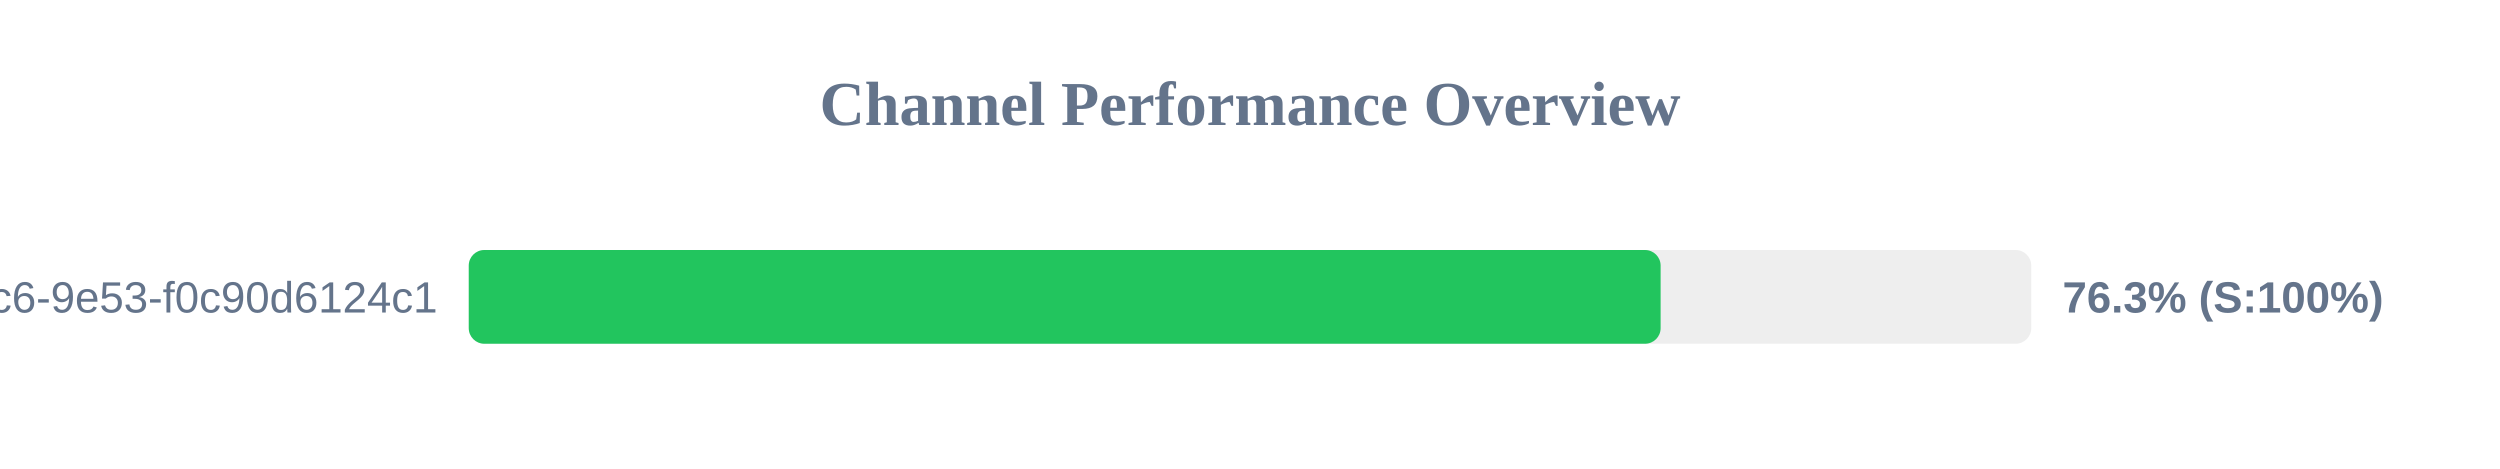
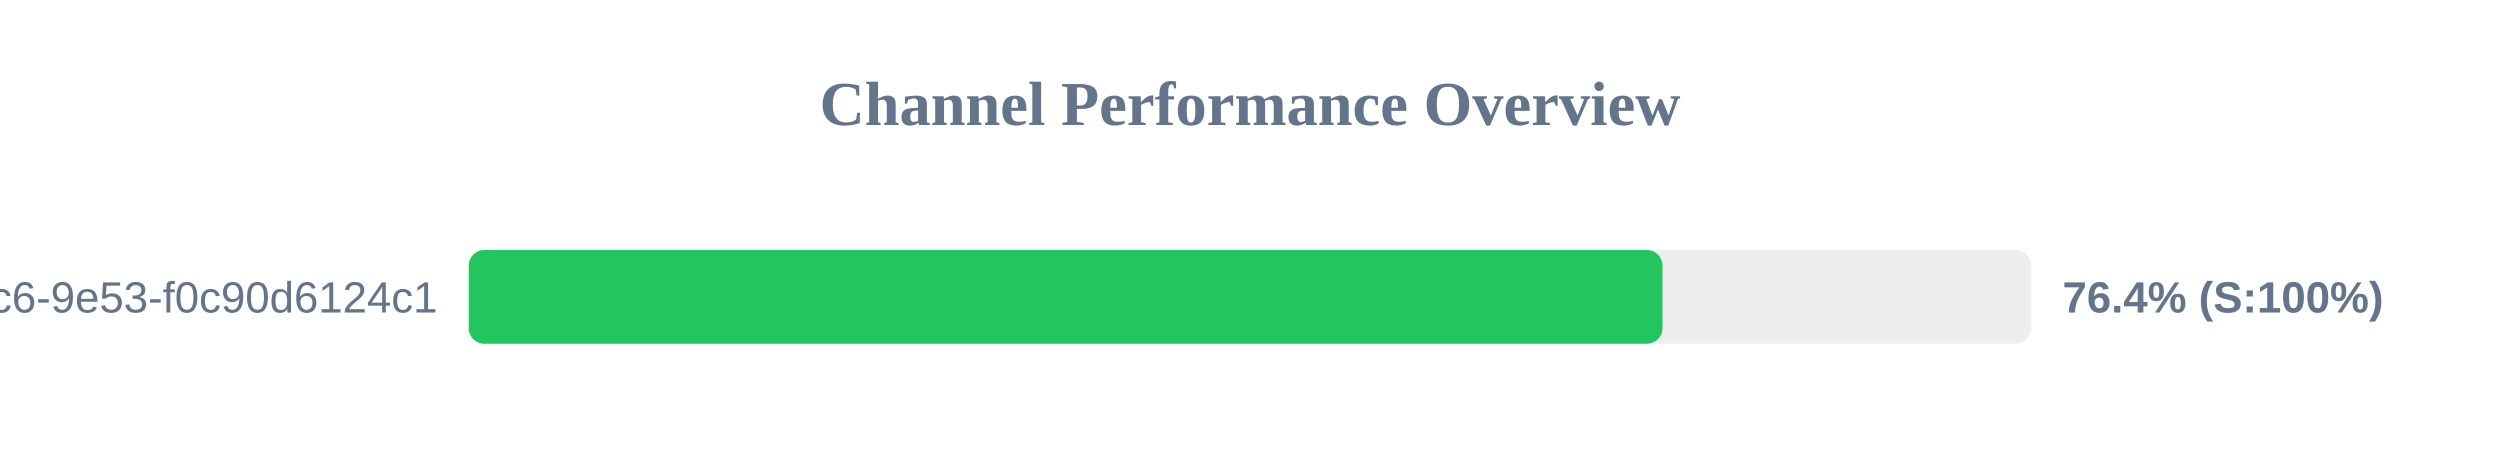
<svg xmlns="http://www.w3.org/2000/svg" width="800" height="150" version="1.1">
  <style>
        .row { font: 14px Arial; fill: #64748b; }
        .score { font: bold 14px Arial; fill: #64748b; }
    </style>
  <text x="400" y="40" text-anchor="middle" font-size="20px" font-weight="bold" fill="#64748b">Channel Performance Overview</text>
  <rect x="150" y="80" width="500" height="30" fill="#eee" rx="5" />
-   <rect x="150" y="80" width="381.4" height="30" fill="#22c55e" rx="5" />
+   <rect x="150" y="80" width="382.0" height="30" fill="#22c55e" rx="5" />
  <text x="140" y="100" text-anchor="end" class="row">?uuid=4685eb2a-5ddb-4dc6-9e53-f0c90d6124c1</text>
-   <text x="660" y="100" text-anchor="start" class="score">76.3% (S:100%)</text>
+   <text x="660" y="100" text-anchor="start" class="score">76.4% (S:100%)</text>
</svg>
